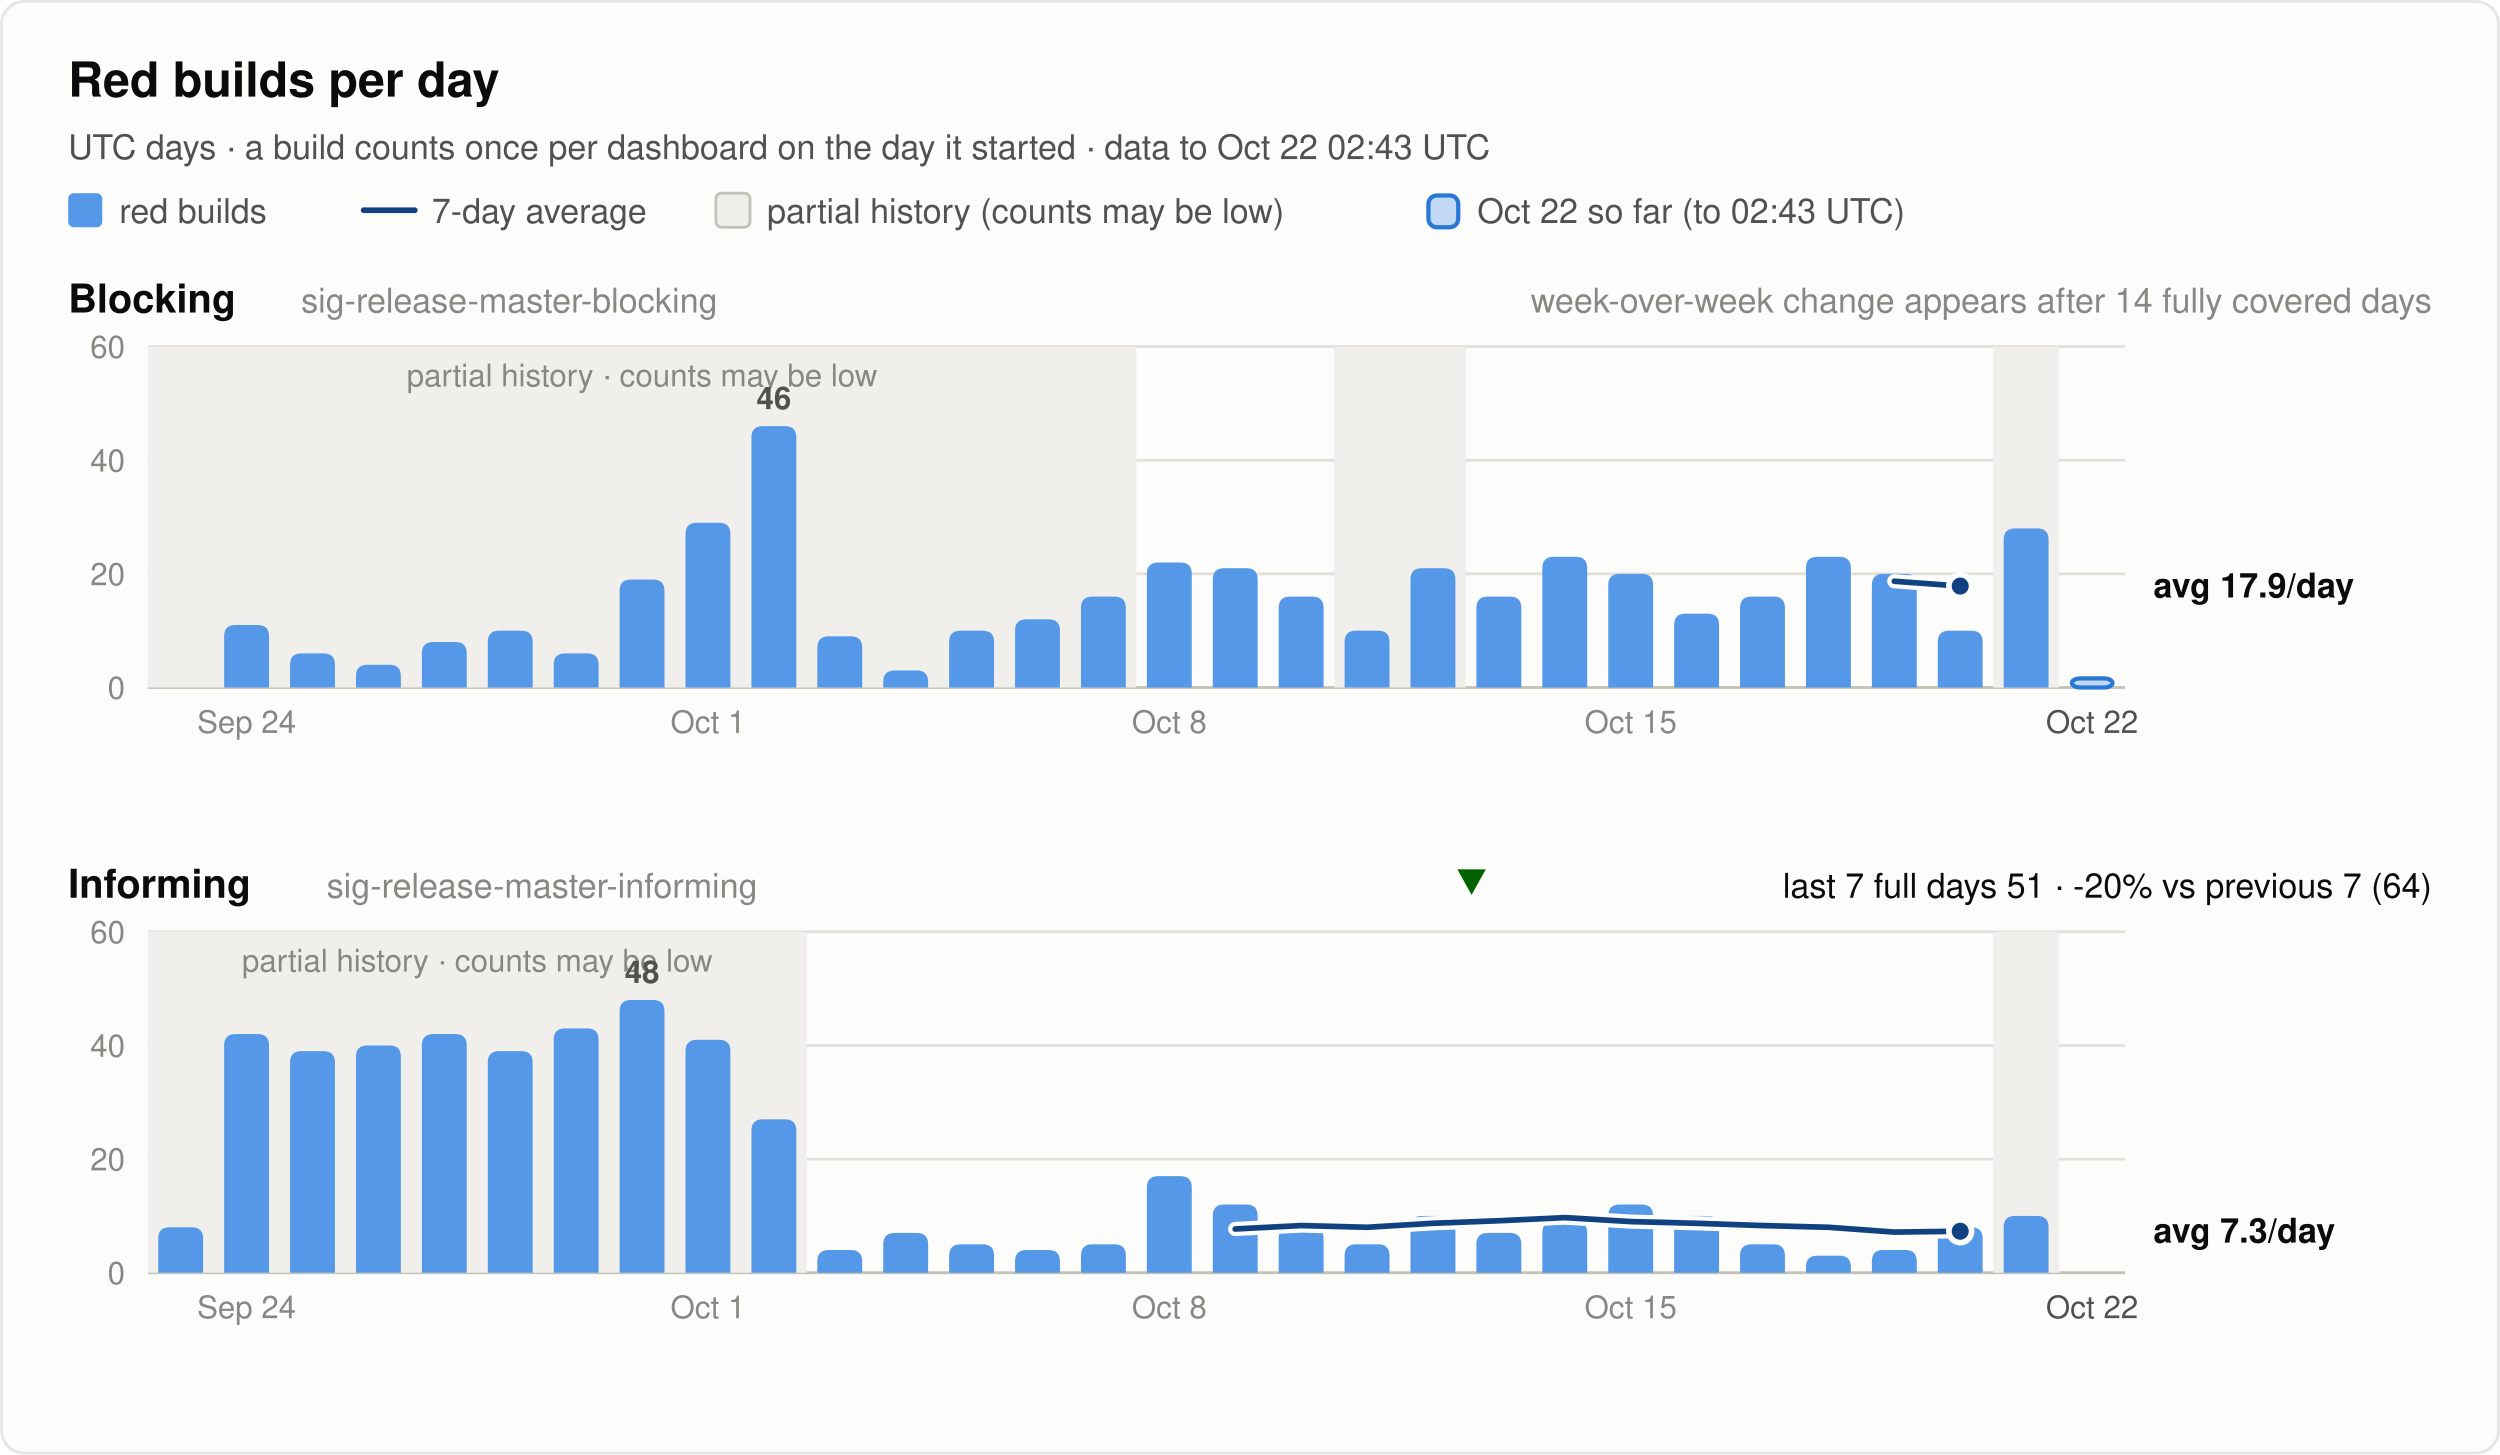
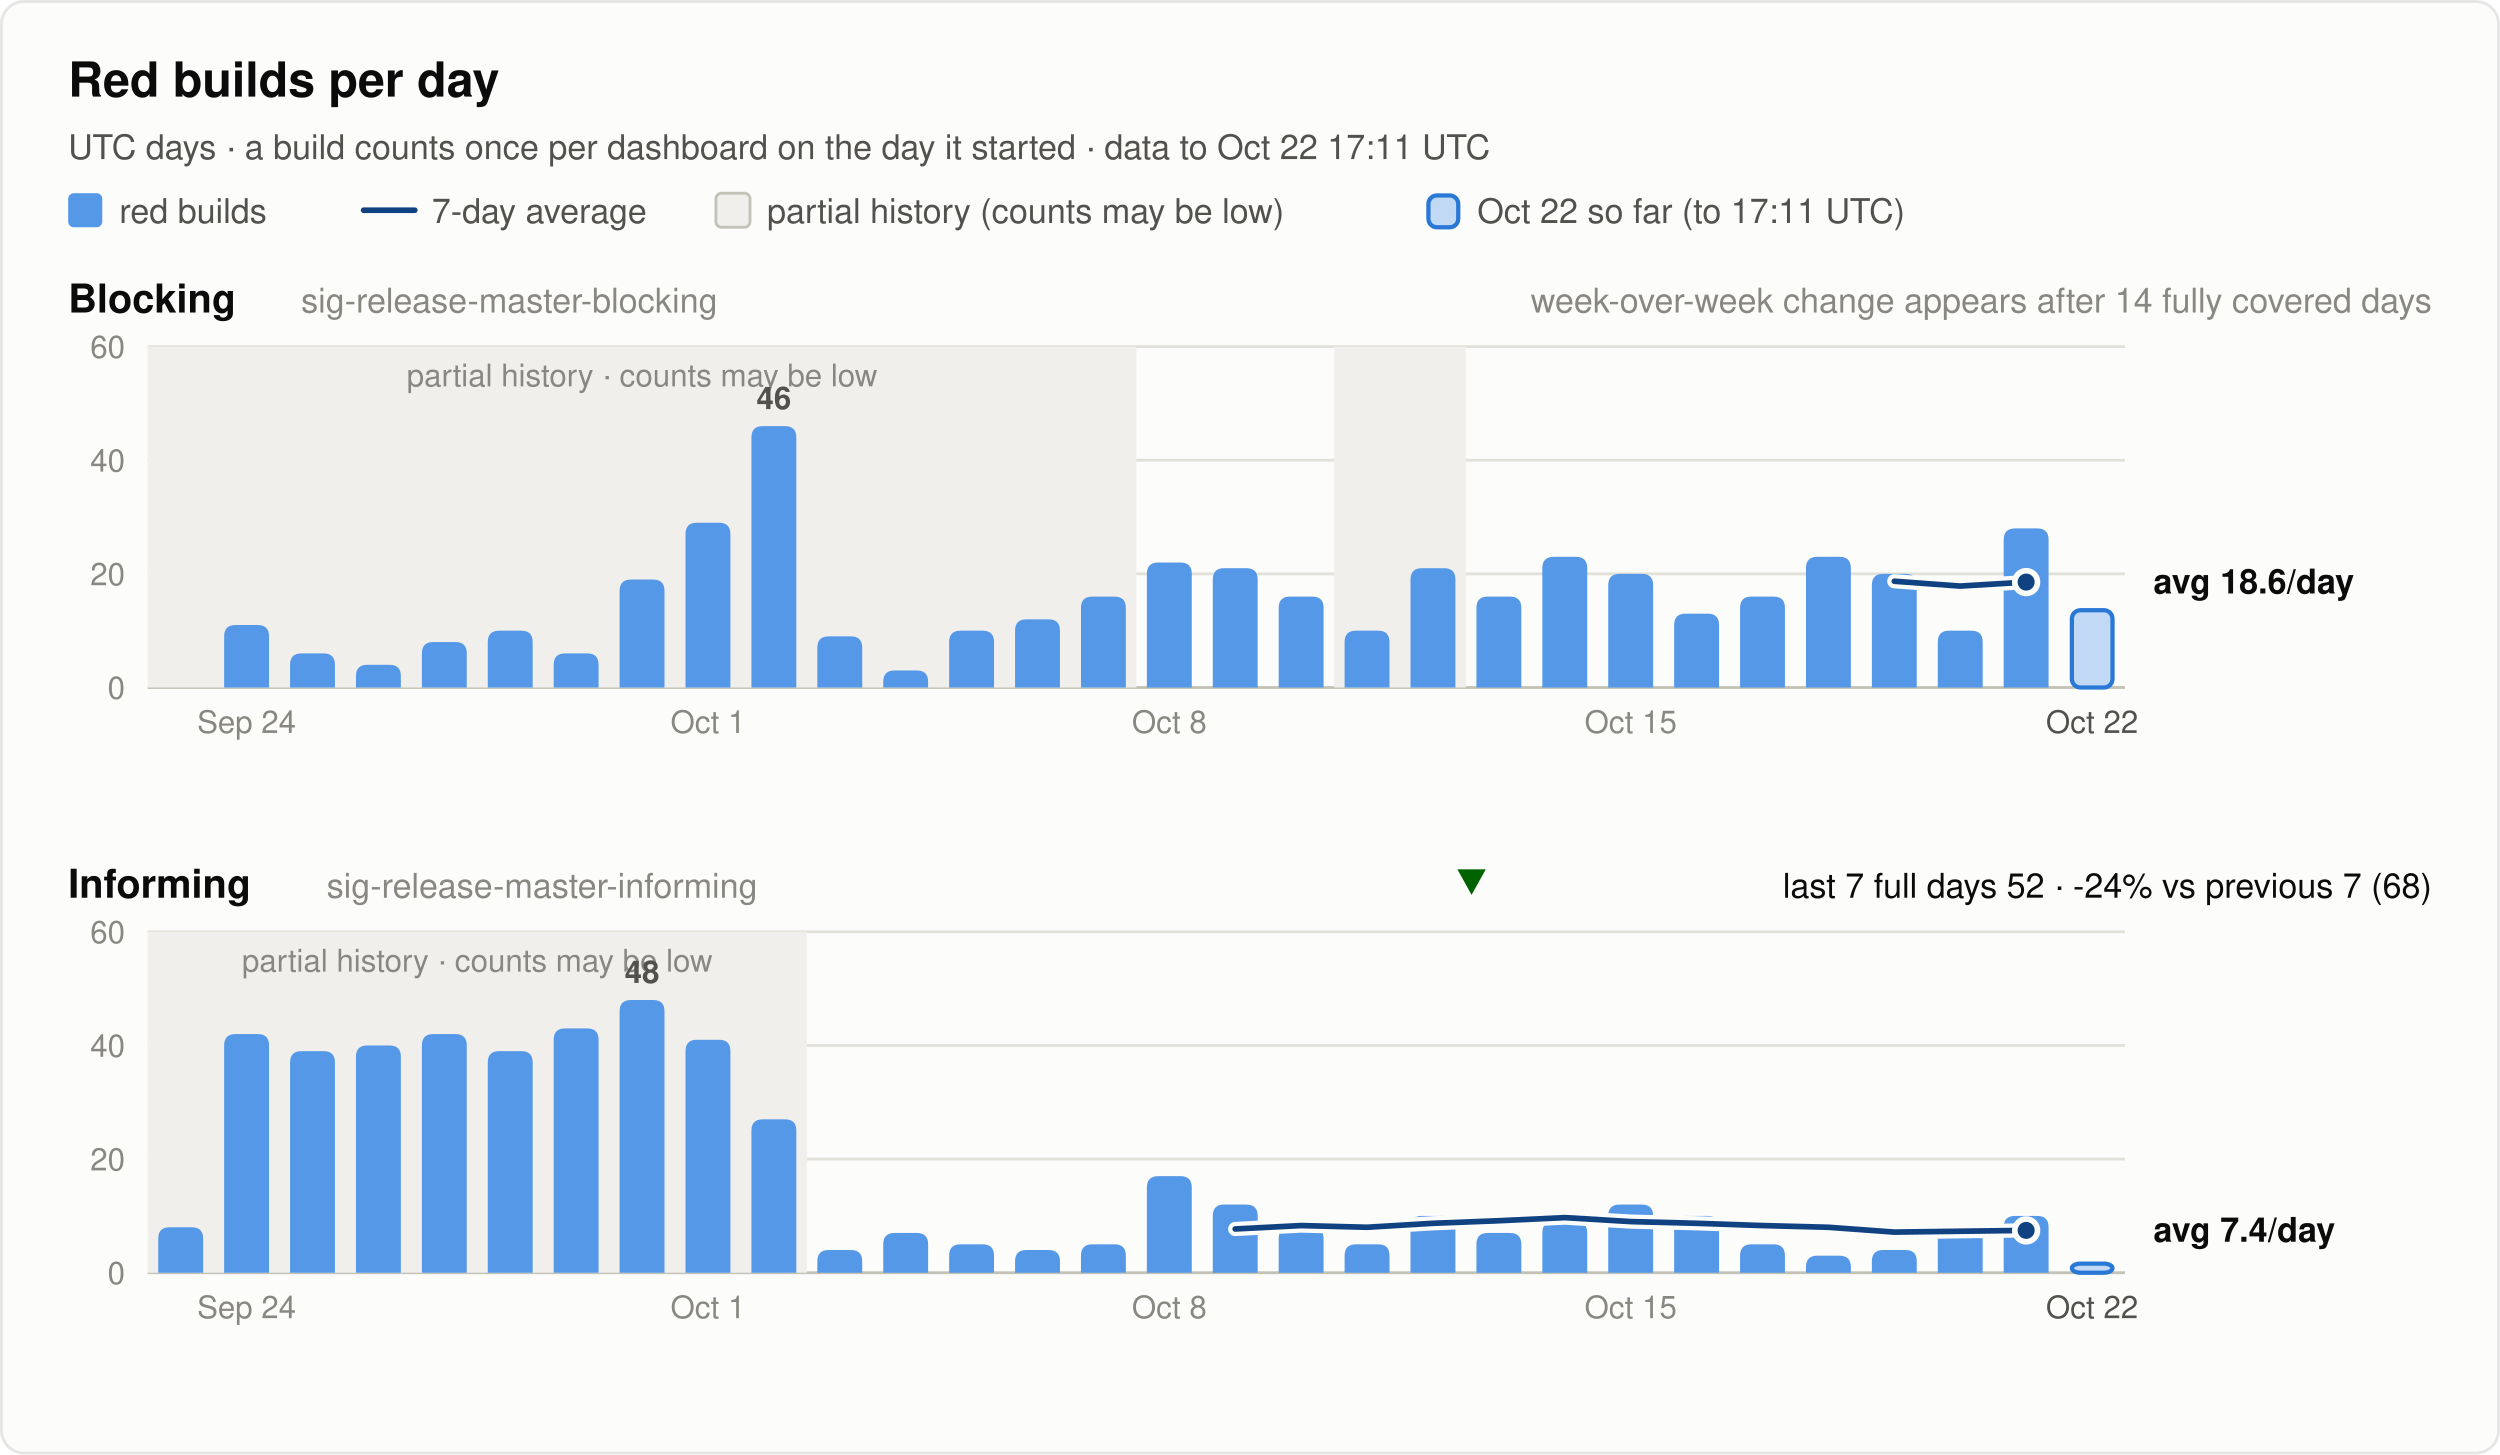
<svg xmlns="http://www.w3.org/2000/svg" width="880" height="512" viewBox="0 0 880 512" font-family="system-ui, -apple-system, 'Segoe UI', Helvetica, Arial, sans-serif" role="img">
  <rect x="0.5" y="0.5" width="879" height="511" rx="8" fill="#fcfcfb" stroke="rgba(11,11,11,0.10)" />
  <text x="24.0" y="34.0" font-size="17" font-weight="600" fill="#0b0b0b" text-anchor="start">Red builds per day</text>
-   <text x="24.0" y="56.0" font-size="12" font-weight="400" fill="#52514e" text-anchor="start">UTC days · a build counts once per dashboard on the day it started · data to Oct 22 02:43 UTC</text>
+   <text x="24.0" y="56.0" font-size="12" font-weight="400" fill="#52514e" text-anchor="start">UTC days · a build counts once per dashboard on the day it started · data to Oct 22 17:11 UTC</text>
  <rect x="24" y="68" width="12" height="12" rx="2" fill="#5598e7" />
  <text x="42.0" y="78.5" font-size="12" font-weight="400" fill="#52514e" text-anchor="start">red builds</text>
  <line x1="128" y1="74" x2="146" y2="74" stroke="#104281" stroke-width="2" stroke-linecap="round" />
  <text x="152.0" y="78.5" font-size="12" font-weight="400" fill="#52514e" text-anchor="start">7-day average</text>
  <rect x="252" y="68" width="12" height="12" rx="2" fill="#f0efec" stroke="#c3c2b7" />
  <text x="270.0" y="78.5" font-size="12" font-weight="400" fill="#52514e" text-anchor="start">partial history (counts may be low)</text>
  <rect x="502.8" y="68.8" width="10.5" height="11.2" rx="3" fill="#5598e7" fill-opacity="0.35" stroke="#2a78d6" stroke-width="1.5" />
-   <text x="520.0" y="78.5" font-size="12" font-weight="400" fill="#52514e" text-anchor="start">Oct 22 so far (to 02:43 UTC)</text>
+   <text x="520.0" y="78.5" font-size="12" font-weight="400" fill="#52514e" text-anchor="start">Oct 22 so far (to 17:11 UTC)</text>
  <text x="24.0" y="110.0" font-size="14" font-weight="600" fill="#0b0b0b" text-anchor="start">Blocking</text>
  <text x="106.0" y="110.0" font-size="12" font-weight="400" fill="#898781" text-anchor="start">sig-release-master-blocking</text>
  <text x="856.0" y="110.0" font-size="12" font-weight="400" fill="#898781" text-anchor="end">week-over-week change appears after 14 fully covered days</text>
  <line x1="52" y1="242.0" x2="748" y2="242.0" stroke="#c3c2b7" stroke-width="1" />
  <text x="44.0" y="246.0" font-size="11" font-weight="400" fill="#898781" text-anchor="end" font-variant-numeric="tabular-nums">0</text>
  <line x1="52" y1="202.0" x2="748" y2="202.0" stroke="#e1e0d9" stroke-width="1" />
  <text x="44.0" y="206.0" font-size="11" font-weight="400" fill="#898781" text-anchor="end" font-variant-numeric="tabular-nums">20</text>
  <line x1="52" y1="162.0" x2="748" y2="162.0" stroke="#e1e0d9" stroke-width="1" />
  <text x="44.0" y="166.0" font-size="11" font-weight="400" fill="#898781" text-anchor="end" font-variant-numeric="tabular-nums">40</text>
  <line x1="52" y1="122.0" x2="748" y2="122.0" stroke="#e1e0d9" stroke-width="1" />
  <text x="44.0" y="126.0" font-size="11" font-weight="400" fill="#898781" text-anchor="end" font-variant-numeric="tabular-nums">60</text>
  <rect x="52.0" y="122.0" width="348.0" height="120.0" fill="#f0efec" />
  <text x="226.0" y="136.0" font-size="11" font-weight="400" fill="#898781" text-anchor="middle">partial history · counts may be low</text>
  <rect x="469.6" y="122.0" width="46.4" height="120.0" fill="#f0efec" />
-   <rect x="701.6" y="122.0" width="23.2" height="120.0" fill="#f0efec" />
  <path d="M78.9,242.0 V224.0 Q78.9,220.0 82.9,220.0 H90.7 Q94.7,220.0 94.7,224.0 V242.0 Z" fill="#5598e7" />
  <path d="M102.1,242.0 V234.0 Q102.1,230.0 106.1,230.0 H113.9 Q117.9,230.0 117.9,234.0 V242.0 Z" fill="#5598e7" />
  <path d="M125.3,242.0 V238.0 Q125.3,234.0 129.3,234.0 H137.1 Q141.1,234.0 141.1,238.0 V242.0 Z" fill="#5598e7" />
  <path d="M148.5,242.0 V230.0 Q148.5,226.0 152.5,226.0 H160.3 Q164.3,226.0 164.3,230.0 V242.0 Z" fill="#5598e7" />
  <path d="M171.7,242.0 V226.0 Q171.7,222.0 175.7,222.0 H183.5 Q187.5,222.0 187.5,226.0 V242.0 Z" fill="#5598e7" />
  <path d="M194.9,242.0 V234.0 Q194.9,230.0 198.9,230.0 H206.7 Q210.7,230.0 210.7,234.0 V242.0 Z" fill="#5598e7" />
  <path d="M218.1,242.0 V208.0 Q218.1,204.0 222.1,204.0 H229.9 Q233.9,204.0 233.9,208.0 V242.0 Z" fill="#5598e7" />
  <path d="M241.3,242.0 V188.0 Q241.3,184.0 245.3,184.0 H253.1 Q257.1,184.0 257.1,188.0 V242.0 Z" fill="#5598e7" />
  <path d="M264.5,242.0 V154.0 Q264.5,150.0 268.5,150.0 H276.3 Q280.3,150.0 280.3,154.0 V242.0 Z" fill="#5598e7" />
  <text x="272.4" y="144.0" font-size="11" font-weight="600" fill="#52514e" text-anchor="middle">46</text>
  <path d="M287.7,242.0 V228.0 Q287.7,224.0 291.7,224.0 H299.5 Q303.5,224.0 303.5,228.0 V242.0 Z" fill="#5598e7" />
  <path d="M310.9,242.0 V240.0 Q310.9,236.0 314.9,236.0 H322.7 Q326.7,236.0 326.7,240.0 V242.0 Z" fill="#5598e7" />
  <path d="M334.1,242.0 V226.0 Q334.1,222.0 338.1,222.0 H345.9 Q349.9,222.0 349.9,226.0 V242.0 Z" fill="#5598e7" />
  <path d="M357.3,242.0 V222.0 Q357.3,218.0 361.3,218.0 H369.1 Q373.1,218.0 373.1,222.0 V242.0 Z" fill="#5598e7" />
  <path d="M380.5,242.0 V214.0 Q380.5,210.0 384.5,210.0 H392.3 Q396.3,210.0 396.3,214.0 V242.0 Z" fill="#5598e7" />
  <path d="M403.7,242.0 V202.0 Q403.7,198.0 407.7,198.0 H415.5 Q419.5,198.0 419.5,202.0 V242.0 Z" fill="#5598e7" />
  <path d="M426.9,242.0 V204.0 Q426.9,200.0 430.9,200.0 H438.7 Q442.7,200.0 442.7,204.0 V242.0 Z" fill="#5598e7" />
  <path d="M450.1,242.0 V214.0 Q450.1,210.0 454.1,210.0 H461.9 Q465.9,210.0 465.9,214.0 V242.0 Z" fill="#5598e7" />
  <path d="M473.3,242.0 V226.0 Q473.3,222.0 477.3,222.0 H485.1 Q489.1,222.0 489.1,226.0 V242.0 Z" fill="#5598e7" />
  <path d="M496.5,242.0 V204.0 Q496.5,200.0 500.5,200.0 H508.3 Q512.3,200.0 512.3,204.0 V242.0 Z" fill="#5598e7" />
  <path d="M519.7,242.0 V214.0 Q519.7,210.0 523.7,210.0 H531.5 Q535.5,210.0 535.5,214.0 V242.0 Z" fill="#5598e7" />
  <path d="M542.9,242.0 V200.0 Q542.9,196.0 546.9,196.0 H554.7 Q558.7,196.0 558.7,200.0 V242.0 Z" fill="#5598e7" />
  <path d="M566.1,242.0 V206.0 Q566.1,202.0 570.1,202.0 H577.9 Q581.9,202.0 581.9,206.0 V242.0 Z" fill="#5598e7" />
  <path d="M589.3,242.0 V220.0 Q589.3,216.0 593.3,216.0 H601.1 Q605.1,216.0 605.1,220.0 V242.0 Z" fill="#5598e7" />
  <path d="M612.5,242.0 V214.0 Q612.5,210.0 616.5,210.0 H624.3 Q628.3,210.0 628.3,214.0 V242.0 Z" fill="#5598e7" />
  <path d="M635.7,242.0 V200.0 Q635.7,196.0 639.7,196.0 H647.5 Q651.5,196.0 651.5,200.0 V242.0 Z" fill="#5598e7" />
  <path d="M658.9,242.0 V206.0 Q658.9,202.0 662.9,202.0 H670.7 Q674.7,202.0 674.7,206.0 V242.0 Z" fill="#5598e7" />
  <path d="M682.1,242.0 V226.0 Q682.1,222.0 686.1,222.0 H693.9 Q697.9,222.0 697.9,226.0 V242.0 Z" fill="#5598e7" />
  <path d="M705.3,242.0 V190.0 Q705.3,186.0 709.3,186.0 H717.1 Q721.1,186.0 721.1,190.0 V242.0 Z" fill="#5598e7" />
-   <rect x="729.3" y="238.8" width="14.3" height="3.2" rx="3" fill="#5598e7" fill-opacity="0.35" stroke="#2a78d6" stroke-width="1.5" />
-   <polyline points="666.8,204.6 690.0,206.3" fill="none" stroke="#fcfcfb" stroke-width="5" stroke-linejoin="round" stroke-linecap="round" />
-   <polyline points="666.8,204.6 690.0,206.3" fill="none" stroke="#104281" stroke-width="2" stroke-linejoin="round" stroke-linecap="round" />
-   <circle cx="690.0" cy="206.3" r="4" fill="#104281" stroke="#fcfcfb" stroke-width="2" />
-   <text x="758.0" y="210.3" font-size="12" font-weight="600" fill="#0b0b0b" text-anchor="start">avg 17.9/day</text>
+   <rect x="729.3" y="214.8" width="14.3" height="27.2" rx="3" fill="#5598e7" fill-opacity="0.35" stroke="#2a78d6" stroke-width="1.5" />
+   <polyline points="666.8,204.6 690.0,206.3 713.2,204.9" fill="none" stroke="#fcfcfb" stroke-width="5" stroke-linejoin="round" stroke-linecap="round" />
+   <polyline points="666.8,204.6 690.0,206.3 713.2,204.9" fill="none" stroke="#104281" stroke-width="2" stroke-linejoin="round" stroke-linecap="round" />
+   <circle cx="713.2" cy="204.9" r="4" fill="#104281" stroke="#fcfcfb" stroke-width="2" />
+   <text x="758.0" y="208.9" font-size="12" font-weight="600" fill="#0b0b0b" text-anchor="start">avg 18.6/day</text>
  <text x="86.8" y="258.0" font-size="11" font-weight="400" fill="#898781" text-anchor="middle">Sep 24</text>
  <text x="249.2" y="258.0" font-size="11" font-weight="400" fill="#898781" text-anchor="middle">Oct 1</text>
  <text x="411.6" y="258.0" font-size="11" font-weight="400" fill="#898781" text-anchor="middle">Oct 8</text>
  <text x="574.0" y="258.0" font-size="11" font-weight="400" fill="#898781" text-anchor="middle">Oct 15</text>
  <text x="736.4" y="258.0" font-size="11" font-weight="400" fill="#52514e" text-anchor="middle">Oct 22</text>
  <text x="24.0" y="316.0" font-size="14" font-weight="600" fill="#0b0b0b" text-anchor="start">Informing</text>
  <text x="115.0" y="316.0" font-size="12" font-weight="400" fill="#898781" text-anchor="start">sig-release-master-informing</text>
-   <text x="856.0" y="316.0" font-size="12" font-weight="400" fill="#0b0b0b" text-anchor="end">last 7 full days 51 · -20% vs previous 7 (64)</text>
+   <text x="856.0" y="316.0" font-size="12" font-weight="400" fill="#0b0b0b" text-anchor="end">last 7 full days 52 · -24% vs previous 7 (68)</text>
  <polygon points="518.0,315 523.0,306 513.0,306" fill="#006300" />
  <line x1="52" y1="448.0" x2="748" y2="448.0" stroke="#c3c2b7" stroke-width="1" />
  <text x="44.0" y="452.0" font-size="11" font-weight="400" fill="#898781" text-anchor="end" font-variant-numeric="tabular-nums">0</text>
  <line x1="52" y1="408.0" x2="748" y2="408.0" stroke="#e1e0d9" stroke-width="1" />
  <text x="44.0" y="412.0" font-size="11" font-weight="400" fill="#898781" text-anchor="end" font-variant-numeric="tabular-nums">20</text>
  <line x1="52" y1="368.0" x2="748" y2="368.0" stroke="#e1e0d9" stroke-width="1" />
  <text x="44.0" y="372.0" font-size="11" font-weight="400" fill="#898781" text-anchor="end" font-variant-numeric="tabular-nums">40</text>
  <line x1="52" y1="328.0" x2="748" y2="328.0" stroke="#e1e0d9" stroke-width="1" />
  <text x="44.0" y="332.0" font-size="11" font-weight="400" fill="#898781" text-anchor="end" font-variant-numeric="tabular-nums">60</text>
  <rect x="52.0" y="328.0" width="232.0" height="120.0" fill="#f0efec" />
  <text x="168.0" y="342.0" font-size="11" font-weight="400" fill="#898781" text-anchor="middle">partial history · counts may be low</text>
-   <rect x="701.6" y="328.0" width="23.2" height="120.0" fill="#f0efec" />
  <path d="M55.7,448.0 V436.0 Q55.7,432.0 59.7,432.0 H67.5 Q71.5,432.0 71.5,436.0 V448.0 Z" fill="#5598e7" />
  <path d="M78.9,448.0 V368.0 Q78.9,364.0 82.9,364.0 H90.7 Q94.7,364.0 94.7,368.0 V448.0 Z" fill="#5598e7" />
  <path d="M102.1,448.0 V374.0 Q102.1,370.0 106.1,370.0 H113.9 Q117.9,370.0 117.9,374.0 V448.0 Z" fill="#5598e7" />
  <path d="M125.3,448.0 V372.0 Q125.3,368.0 129.3,368.0 H137.1 Q141.1,368.0 141.1,372.0 V448.0 Z" fill="#5598e7" />
  <path d="M148.5,448.0 V368.0 Q148.5,364.0 152.5,364.0 H160.3 Q164.3,364.0 164.3,368.0 V448.0 Z" fill="#5598e7" />
  <path d="M171.7,448.0 V374.0 Q171.7,370.0 175.7,370.0 H183.5 Q187.5,370.0 187.5,374.0 V448.0 Z" fill="#5598e7" />
  <path d="M194.9,448.0 V366.0 Q194.9,362.0 198.9,362.0 H206.7 Q210.7,362.0 210.7,366.0 V448.0 Z" fill="#5598e7" />
  <path d="M218.1,448.0 V356.0 Q218.1,352.0 222.1,352.0 H229.9 Q233.9,352.0 233.9,356.0 V448.0 Z" fill="#5598e7" />
  <text x="226.0" y="346.0" font-size="11" font-weight="600" fill="#52514e" text-anchor="middle">48</text>
  <path d="M241.3,448.0 V370.0 Q241.3,366.0 245.3,366.0 H253.1 Q257.1,366.0 257.1,370.0 V448.0 Z" fill="#5598e7" />
  <path d="M264.5,448.0 V398.0 Q264.5,394.0 268.5,394.0 H276.3 Q280.3,394.0 280.3,398.0 V448.0 Z" fill="#5598e7" />
  <path d="M287.7,448.0 V444.0 Q287.7,440.0 291.7,440.0 H299.5 Q303.5,440.0 303.5,444.0 V448.0 Z" fill="#5598e7" />
  <path d="M310.9,448.0 V438.0 Q310.9,434.0 314.9,434.0 H322.7 Q326.7,434.0 326.7,438.0 V448.0 Z" fill="#5598e7" />
  <path d="M334.1,448.0 V442.0 Q334.1,438.0 338.1,438.0 H345.9 Q349.9,438.0 349.9,442.0 V448.0 Z" fill="#5598e7" />
  <path d="M357.3,448.0 V444.0 Q357.3,440.0 361.3,440.0 H369.1 Q373.1,440.0 373.1,444.0 V448.0 Z" fill="#5598e7" />
  <path d="M380.5,448.0 V442.0 Q380.5,438.0 384.5,438.0 H392.3 Q396.3,438.0 396.3,442.0 V448.0 Z" fill="#5598e7" />
  <path d="M403.7,448.0 V418.0 Q403.7,414.0 407.7,414.0 H415.5 Q419.5,414.0 419.5,418.0 V448.0 Z" fill="#5598e7" />
  <path d="M426.9,448.0 V428.0 Q426.9,424.0 430.9,424.0 H438.7 Q442.7,424.0 442.7,428.0 V448.0 Z" fill="#5598e7" />
  <path d="M450.1,448.0 V436.0 Q450.1,432.0 454.1,432.0 H461.9 Q465.9,432.0 465.9,436.0 V448.0 Z" fill="#5598e7" />
  <path d="M473.3,448.0 V442.0 Q473.3,438.0 477.3,438.0 H485.1 Q489.1,438.0 489.1,442.0 V448.0 Z" fill="#5598e7" />
  <path d="M496.5,448.0 V432.0 Q496.5,428.0 500.5,428.0 H508.3 Q512.3,428.0 512.3,432.0 V448.0 Z" fill="#5598e7" />
  <path d="M519.7,448.0 V438.0 Q519.7,434.0 523.7,434.0 H531.5 Q535.5,434.0 535.5,438.0 V448.0 Z" fill="#5598e7" />
  <path d="M542.9,448.0 V434.0 Q542.9,430.0 546.9,430.0 H554.7 Q558.7,430.0 558.7,434.0 V448.0 Z" fill="#5598e7" />
  <path d="M566.1,448.0 V428.0 Q566.1,424.0 570.1,424.0 H577.9 Q581.9,424.0 581.9,428.0 V448.0 Z" fill="#5598e7" />
  <path d="M589.3,448.0 V432.0 Q589.3,428.0 593.3,428.0 H601.1 Q605.1,428.0 605.1,432.0 V448.0 Z" fill="#5598e7" />
  <path d="M612.5,448.0 V442.0 Q612.5,438.0 616.5,438.0 H624.3 Q628.3,438.0 628.3,442.0 V448.0 Z" fill="#5598e7" />
  <path d="M635.7,448.0 V446.0 Q635.7,442.0 639.7,442.0 H647.5 Q651.5,442.0 651.5,446.0 V448.0 Z" fill="#5598e7" />
  <path d="M658.9,448.0 V444.0 Q658.9,440.0 662.9,440.0 H670.7 Q674.7,440.0 674.7,444.0 V448.0 Z" fill="#5598e7" />
  <path d="M682.1,448.0 V436.0 Q682.1,432.0 686.1,432.0 H693.9 Q697.9,432.0 697.9,436.0 V448.0 Z" fill="#5598e7" />
  <path d="M705.3,448.0 V432.0 Q705.3,428.0 709.3,428.0 H717.1 Q721.1,428.0 721.1,432.0 V448.0 Z" fill="#5598e7" />
-   <polyline points="434.8,432.6 458.0,431.4 481.2,432.0 504.4,430.6 527.6,429.7 550.8,428.6 574.0,430.0 597.2,430.6 620.4,431.4 643.6,432.0 666.8,433.7 690.0,433.4" fill="none" stroke="#fcfcfb" stroke-width="5" stroke-linejoin="round" stroke-linecap="round" />
-   <polyline points="434.8,432.6 458.0,431.4 481.2,432.0 504.4,430.6 527.6,429.7 550.8,428.6 574.0,430.0 597.2,430.6 620.4,431.4 643.6,432.0 666.8,433.7 690.0,433.4" fill="none" stroke="#104281" stroke-width="2" stroke-linejoin="round" stroke-linecap="round" />
-   <circle cx="690.0" cy="433.4" r="4" fill="#104281" stroke="#fcfcfb" stroke-width="2" />
-   <text x="758.0" y="437.4" font-size="12" font-weight="600" fill="#0b0b0b" text-anchor="start">avg 7.3/day</text>
+   <rect x="729.3" y="444.8" width="14.3" height="3.2" rx="3" fill="#5598e7" fill-opacity="0.35" stroke="#2a78d6" stroke-width="1.5" />
+   <polyline points="434.8,432.6 458.0,431.4 481.2,432.0 504.4,430.6 527.6,429.7 550.8,428.6 574.0,430.0 597.2,430.6 620.4,431.4 643.6,432.0 666.8,433.7 690.0,433.4 713.2,433.1" fill="none" stroke="#fcfcfb" stroke-width="5" stroke-linejoin="round" stroke-linecap="round" />
+   <polyline points="434.8,432.6 458.0,431.4 481.2,432.0 504.4,430.6 527.6,429.7 550.8,428.6 574.0,430.0 597.2,430.6 620.4,431.4 643.6,432.0 666.8,433.7 690.0,433.4 713.2,433.1" fill="none" stroke="#104281" stroke-width="2" stroke-linejoin="round" stroke-linecap="round" />
+   <circle cx="713.2" cy="433.1" r="4" fill="#104281" stroke="#fcfcfb" stroke-width="2" />
+   <text x="758.0" y="437.1" font-size="12" font-weight="600" fill="#0b0b0b" text-anchor="start">avg 7.4/day</text>
  <text x="86.8" y="464.0" font-size="11" font-weight="400" fill="#898781" text-anchor="middle">Sep 24</text>
  <text x="249.2" y="464.0" font-size="11" font-weight="400" fill="#898781" text-anchor="middle">Oct 1</text>
  <text x="411.6" y="464.0" font-size="11" font-weight="400" fill="#898781" text-anchor="middle">Oct 8</text>
  <text x="574.0" y="464.0" font-size="11" font-weight="400" fill="#898781" text-anchor="middle">Oct 15</text>
  <text x="736.4" y="464.0" font-size="11" font-weight="400" fill="#52514e" text-anchor="middle">Oct 22</text>
</svg>
